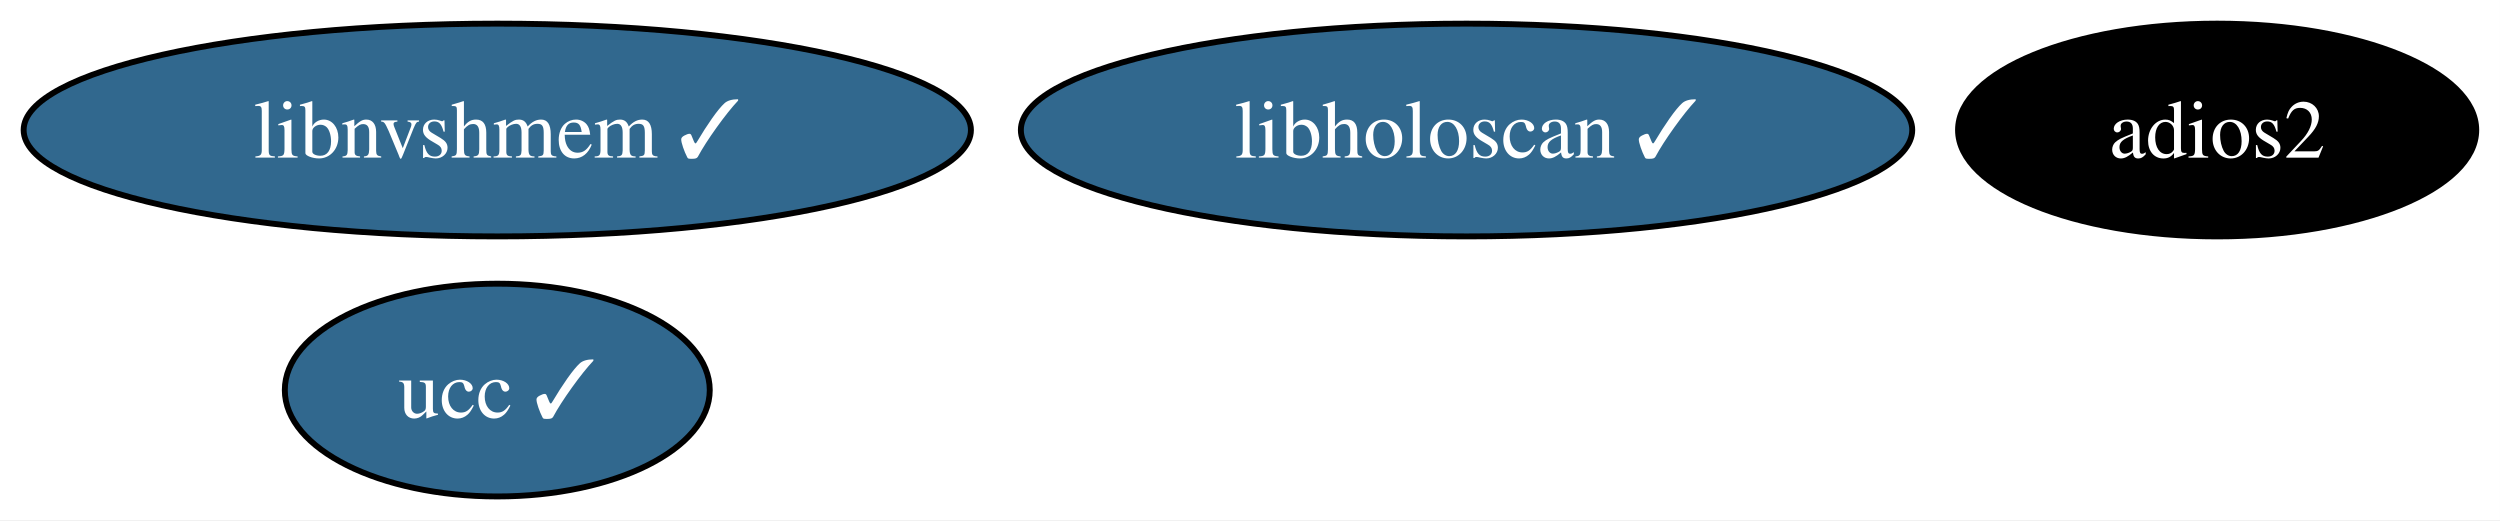
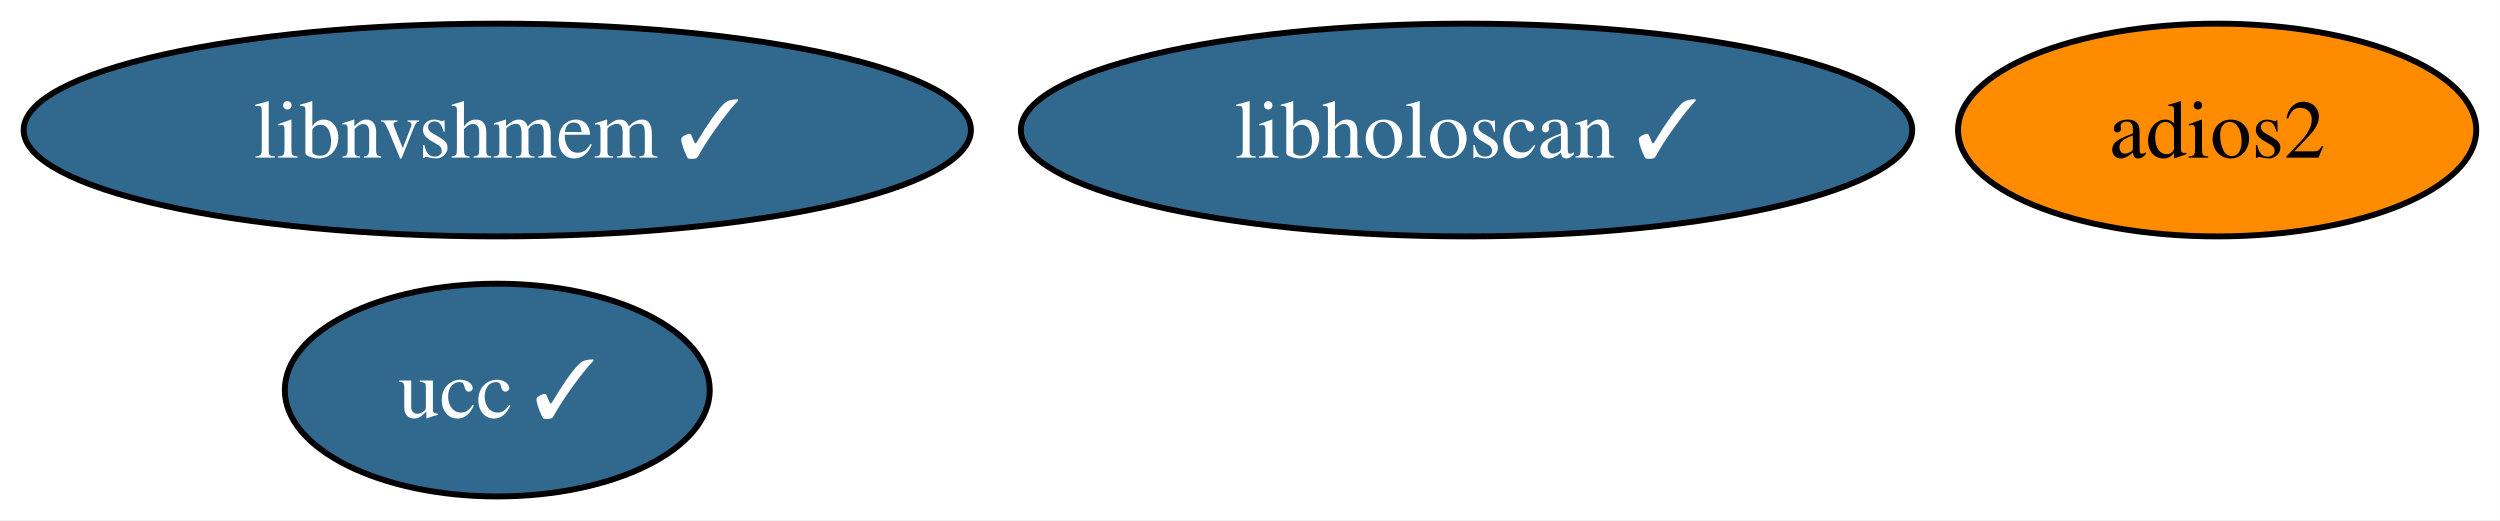
<svg xmlns="http://www.w3.org/2000/svg" xmlns:xlink="http://www.w3.org/1999/xlink" width="423pt" height="88pt" viewBox="0.00 0.00 423.00 88.00">
  <g id="graph0" class="graph" transform="scale(1 1) rotate(0) translate(4 84)">
    <polygon fill="white" stroke="none" points="-4,4 -4,-84 418.99,-84 418.99,4 -4,4" />
    <g id="node1" class="node">
      <g id="a_node1">
        <a xlink:href="https://github.com/conda-forge/adios2-feedstock" xlink:title="adios2">
-           <ellipse fill="#000000" stroke="black" cx="371.14" cy="-62" rx="43.84" ry="18" />
-           <text xml:space="preserve" text-anchor="middle" x="371.14" y="-57.33" font-family="Times,serif" font-size="14.00" fill="white">adios2</text>
+           <ellipse fill="#ff8c00" stroke="black" cx="371.14" cy="-62" rx="43.84" ry="18" />
+           <text xml:space="preserve" text-anchor="middle" x="371.14" y="-57.33" font-family="Times,serif" font-size="14.00">adios2</text>
        </a>
      </g>
    </g>
    <g id="node2" class="node">
      <g id="a_node2">
        <a xlink:href="https://github.com/conda-forge/ucc-feedstock/pull/40" xlink:title="ucc ✓">
          <ellipse fill="#31688e" stroke="black" cx="80.14" cy="-18" rx="35.95" ry="18" />
          <text xml:space="preserve" text-anchor="middle" x="80.14" y="-13.32" font-family="Times,serif" font-size="14.00" fill="white">ucc ✓</text>
        </a>
      </g>
    </g>
    <g id="node3" class="node">
      <g id="a_node3">
        <a xlink:href="https://github.com/conda-forge/libnvshmem-feedstock/pull/38" xlink:title="libnvshmem ✓">
          <ellipse fill="#31688e" stroke="black" cx="80.14" cy="-62" rx="80.14" ry="18" />
          <text xml:space="preserve" text-anchor="middle" x="80.14" y="-57.33" font-family="Times,serif" font-size="14.00" fill="white">libnvshmem ✓</text>
        </a>
      </g>
    </g>
    <g id="node4" class="node">
      <g id="a_node4">
        <a xlink:href="https://github.com/conda-forge/libholoscan-feedstock/pull/16" xlink:title="libholoscan ✓">
          <ellipse fill="#31688e" stroke="black" cx="244.14" cy="-62" rx="75.41" ry="18" />
          <text xml:space="preserve" text-anchor="middle" x="244.14" y="-57.33" font-family="Times,serif" font-size="14.00" fill="white">libholoscan ✓</text>
        </a>
      </g>
    </g>
  </g>
</svg>
